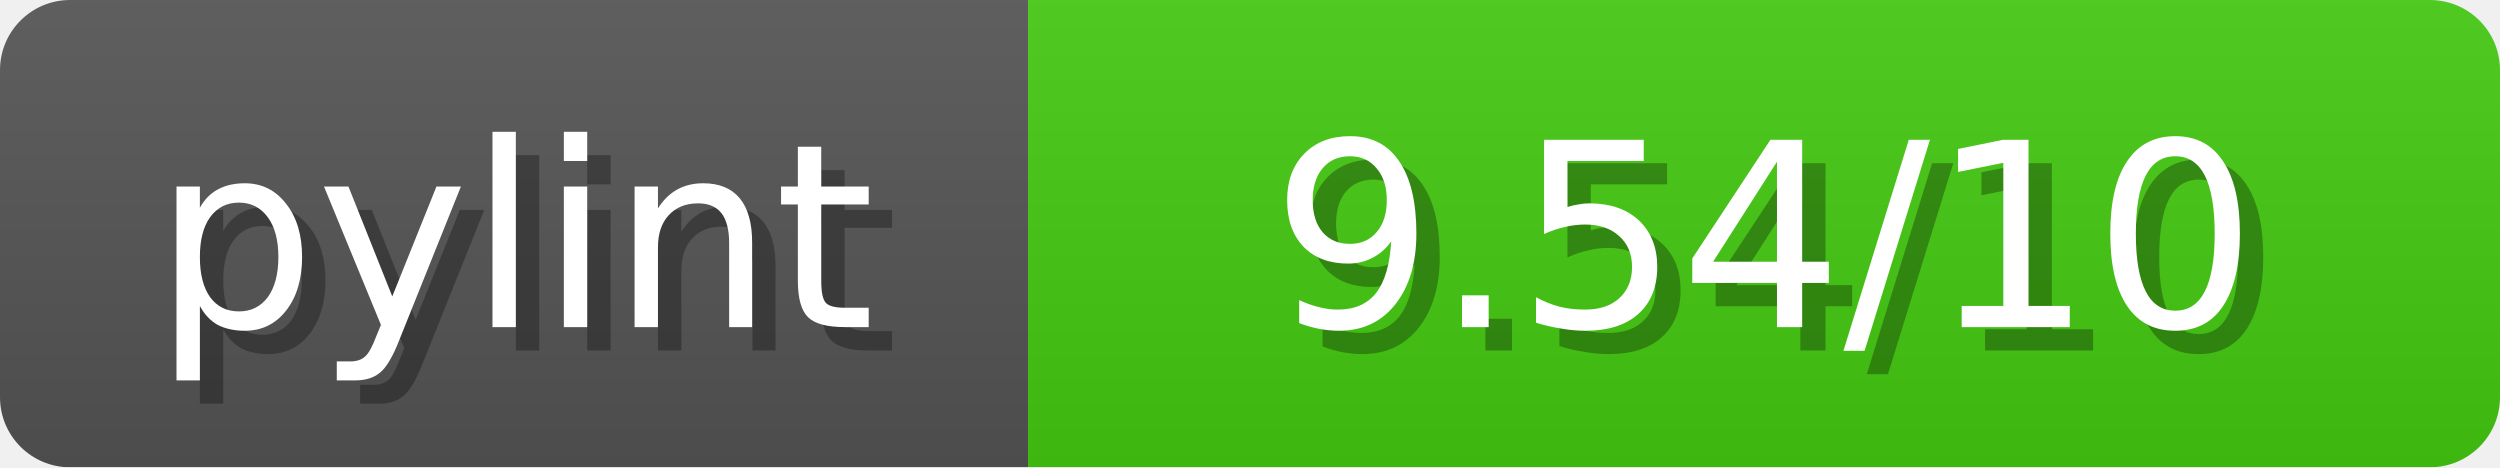
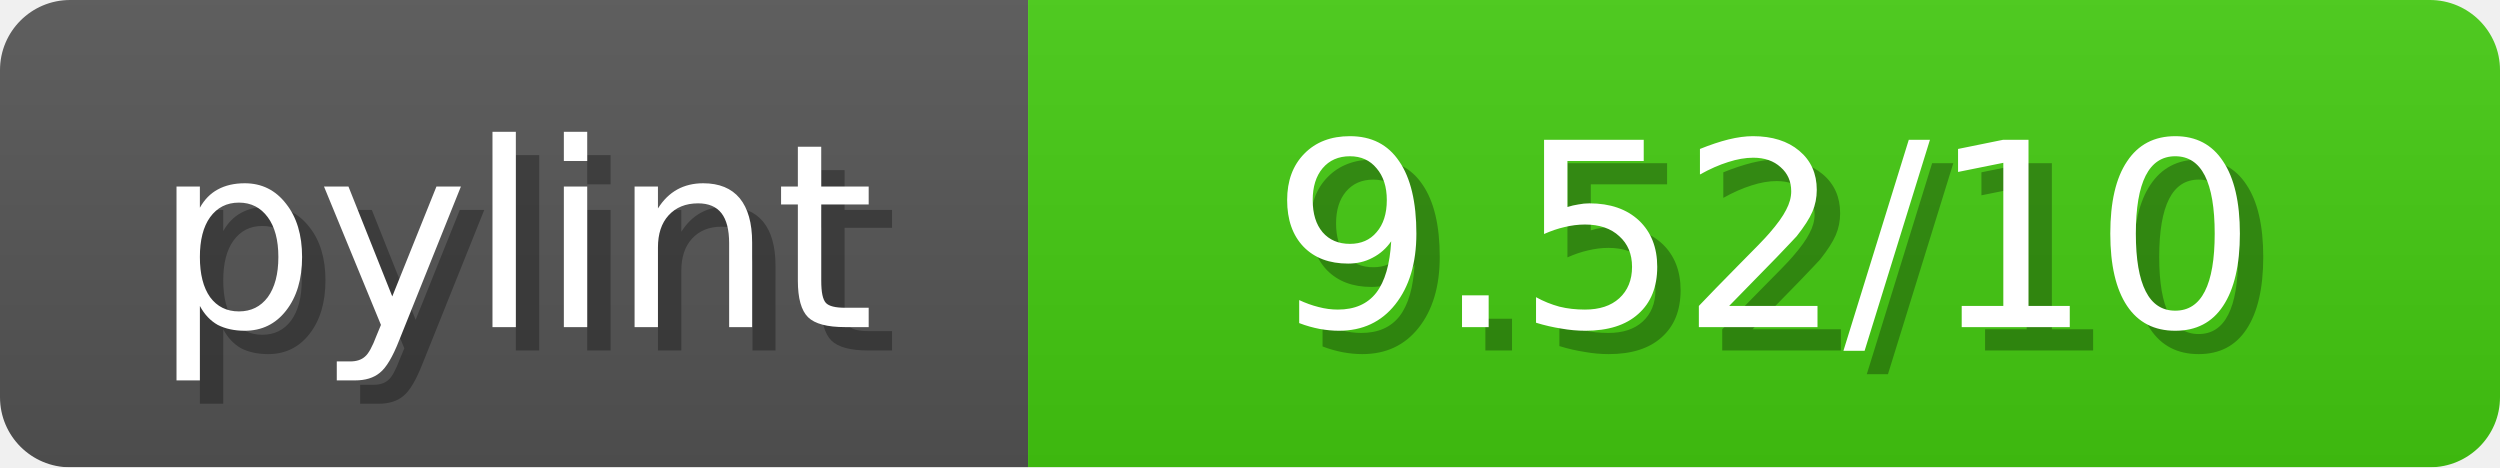
<svg xmlns="http://www.w3.org/2000/svg" width="107" height="20">
  <linearGradient id="b" x2="0" y2="100%">
    <stop offset="0" stop-color="#bbb" stop-opacity=".1" />
    <stop offset="1" stop-opacity=".1" />
  </linearGradient>
  <mask id="anybadge_1">
    <rect width="107" height="20" rx="3" fill="#fff" />
  </mask>
  <g mask="url(#anybadge_1)">
    <path fill="#555" d="M0 0h44v20H0z" />
    <path fill="#4C1" d="M44 0h63v20H44z" />
    <path fill="url(#b)" d="M0 0h107v20H0z" />
  </g>
  <g fill="#fff" text-anchor="middle" font-family="DejaVu Sans,Verdana,Geneva,sans-serif" font-size="11">
    <text x="23.0" y="15" fill="#010101" fill-opacity=".3">pylint</text>
    <text x="22.0" y="14">pylint</text>
  </g>
  <g fill="#fff" text-anchor="middle" font-family="DejaVu Sans,Verdana,Geneva,sans-serif" font-size="11">
-     <text x="76.5" y="15" fill="#010101" fill-opacity=".3"> 9.54/10 </text>
-     <text x="75.5" y="14"> 9.54/10 </text>
+     <text x="76.5" y="15" fill="#010101" fill-opacity=".3"> 9.52/10 </text>
+     <text x="75.5" y="14"> 9.52/10 </text>
  </g>
</svg>
